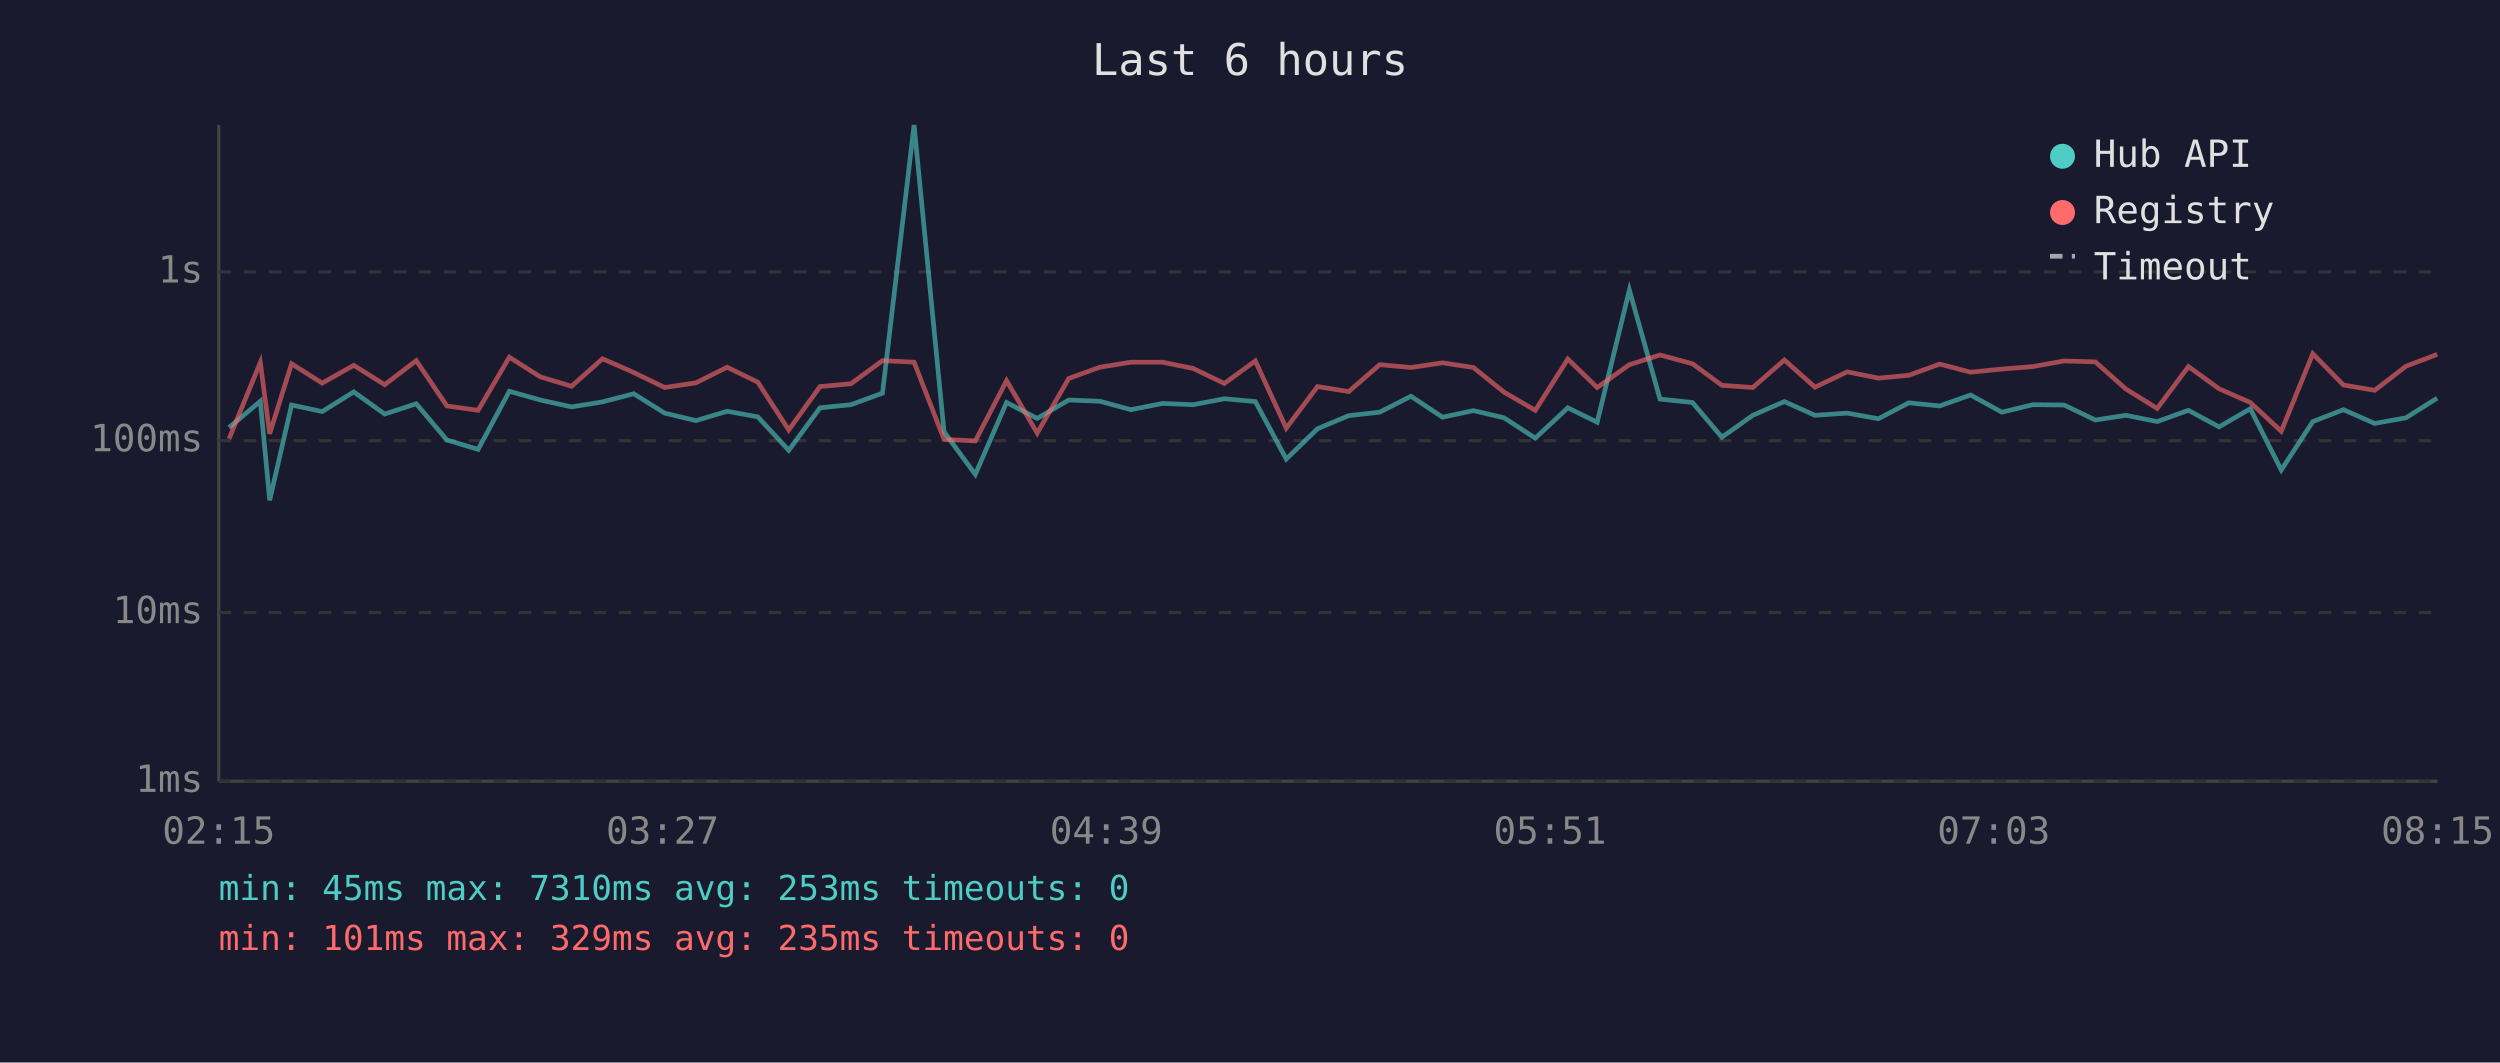
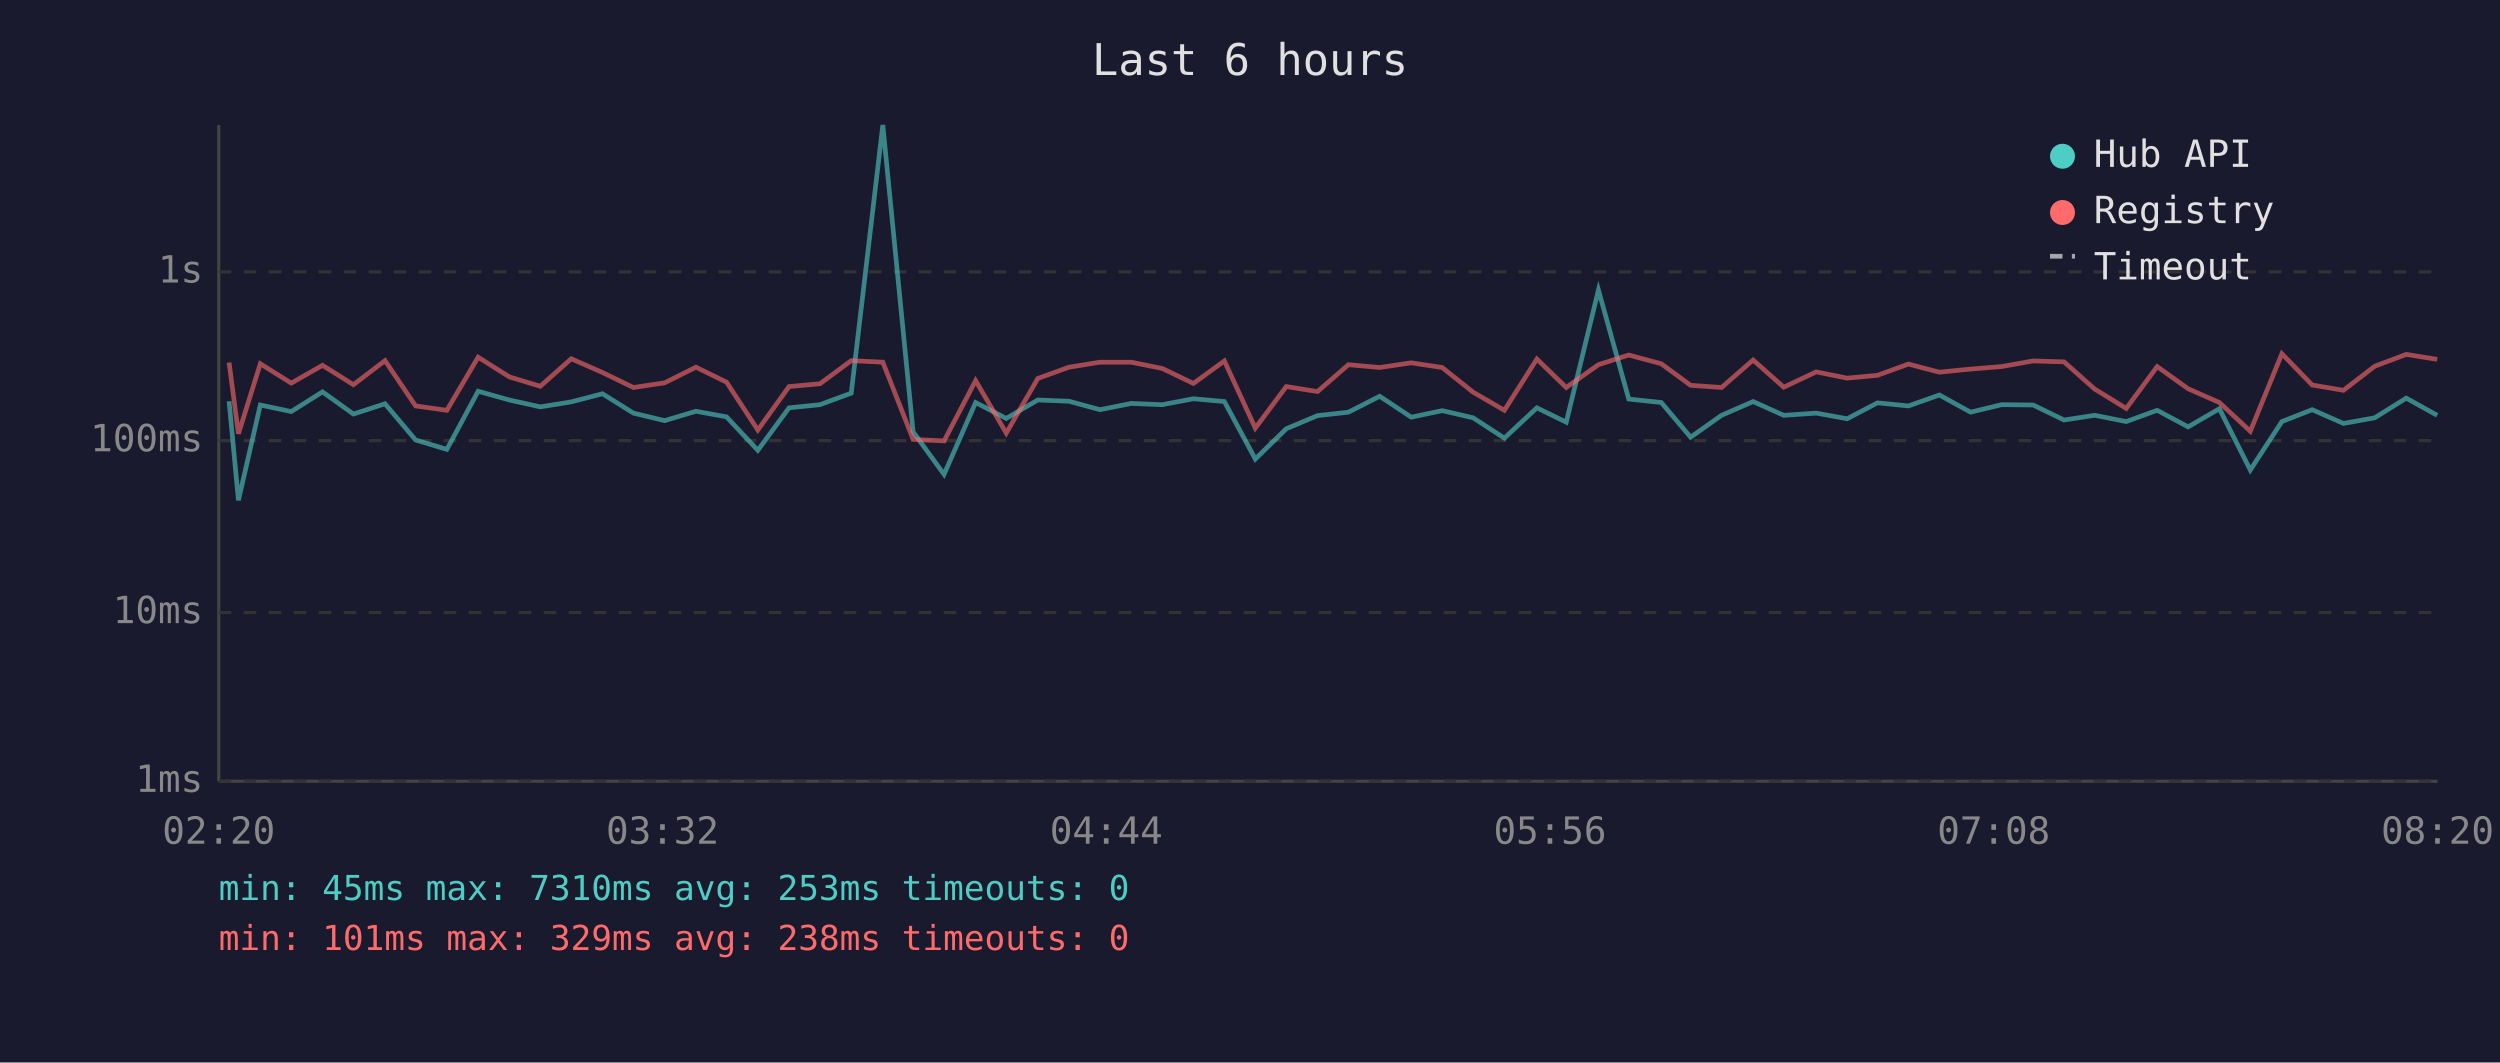
<svg xmlns="http://www.w3.org/2000/svg" viewBox="0 0 800 340" font-family="monospace" font-size="12">
  <rect width="800" height="340" fill="#1a1a2e" />
  <text x="400" y="24" fill="#e0e0e0" font-size="14" text-anchor="middle">Last 6 hours</text>
  <line x1="70" y1="40" x2="70" y2="250" stroke="#444" stroke-width="1" />
  <line x1="70" y1="250" x2="780" y2="250" stroke="#444" stroke-width="1" />
  <line x1="70" y1="250" x2="780" y2="250" stroke="#333" stroke-width="1" stroke-dasharray="4" />
  <text x="65" y="250" fill="#888" text-anchor="end" dominant-baseline="middle">1ms</text>
  <line x1="70" y1="196" x2="780" y2="196" stroke="#333" stroke-width="1" stroke-dasharray="4" />
  <text x="65" y="196" fill="#888" text-anchor="end" dominant-baseline="middle">10ms</text>
  <line x1="70" y1="141" x2="780" y2="141" stroke="#333" stroke-width="1" stroke-dasharray="4" />
  <text x="65" y="141" fill="#888" text-anchor="end" dominant-baseline="middle">100ms</text>
  <line x1="70" y1="87" x2="780" y2="87" stroke="#333" stroke-width="1" stroke-dasharray="4" />
  <text x="65" y="87" fill="#888" text-anchor="end" dominant-baseline="middle">1s</text>
-   <text x="70" y="270" fill="#888" text-anchor="middle">02:15</text>
-   <text x="212" y="270" fill="#888" text-anchor="middle">03:27</text>
-   <text x="354" y="270" fill="#888" text-anchor="middle">04:39</text>
-   <text x="496" y="270" fill="#888" text-anchor="middle">05:51</text>
-   <text x="638" y="270" fill="#888" text-anchor="middle">07:03</text>
-   <text x="780" y="270" fill="#888" text-anchor="middle">08:15</text>
-   <polyline points="73.3,136.8 83.3,128.4 86.3,160.1 93.3,129.6 103.1,131.7 113.2,125.4 123.1,132.5 133.2,129.2 143.0,140.8 153.0,143.8 163.0,125.2 172.9,128.0 182.9,130.2 192.8,128.6 202.8,126.0 212.7,132.2 222.7,134.6 232.7,131.6 242.5,133.4 252.4,144.1 262.4,130.5 272.3,129.5 282.4,125.8 292.5,40.0 302.1,138.2 312.1,151.8 322.1,128.8 331.9,133.9 342.0,128.0 352.0,128.4 361.9,131.1 372.0,129.1 381.8,129.5 391.8,127.6 401.7,128.5 411.6,146.9 421.6,137.2 431.6,133.0 441.5,131.9 451.5,126.8 461.6,133.5 471.5,131.4 481.3,133.7 491.3,140.2 501.7,130.5 511.1,135.1 521.4,92.8 531.2,127.7 541.6,128.8 551.0,139.9 560.9,132.9 571.0,128.5 580.8,132.9 591.1,132.2 601.1,134.0 610.8,128.9 620.7,129.9 630.6,126.4 640.6,131.9 650.5,129.5 660.5,129.6 670.5,134.4 680.3,132.9 690.3,134.9 700.3,131.3 710.1,136.6 720.1,130.8 730.0,150.4 740.1,134.9 749.9,131.1 759.9,135.5 769.9,133.7 779.9,127.4" fill="none" stroke="#4ecdc4" stroke-width="1.5" opacity="0.6" />
-   <polyline points="73.3,140.4 83.3,116.0 86.3,138.8 93.3,116.4 103.1,122.6 113.2,116.9 123.1,123.1 133.2,115.4 143.0,129.9 153.0,131.3 163.0,114.3 172.9,120.6 182.9,123.6 192.8,114.8 202.8,119.2 212.7,124.0 222.7,122.5 232.7,117.5 242.5,122.3 252.4,137.6 262.4,123.7 272.3,122.8 282.4,115.4 292.5,115.9 302.1,140.6 312.1,141.1 322.1,121.8 331.9,138.6 342.0,121.1 352.0,117.5 361.9,115.9 372.0,115.9 381.8,117.9 391.8,122.7 401.7,115.5 411.6,137.0 421.6,123.7 431.6,125.3 441.5,116.7 451.5,117.6 461.6,116.1 471.5,117.6 481.3,125.5 491.3,131.3 501.7,114.9 511.1,124.0 521.4,116.7 531.2,113.6 541.6,116.4 551.0,123.3 560.9,124.0 571.0,115.2 580.8,123.9 591.1,119.0 601.1,121.0 610.8,120.1 620.7,116.5 630.6,119.1 640.6,118.1 650.5,117.3 660.5,115.5 670.5,115.8 680.3,124.5 690.3,130.7 700.3,117.3 710.1,124.4 720.1,128.8 730.0,138.0 740.1,113.2 749.9,123.2 759.9,124.9 769.9,117.2 779.9,113.4" fill="none" stroke="#ff6b6b" stroke-width="1.5" opacity="0.6" />
+   <text x="70" y="270" fill="#888" text-anchor="middle">02:20</text>
+   <text x="212" y="270" fill="#888" text-anchor="middle">03:32</text>
+   <text x="354" y="270" fill="#888" text-anchor="middle">04:44</text>
+   <text x="496" y="270" fill="#888" text-anchor="middle">05:56</text>
+   <text x="638" y="270" fill="#888" text-anchor="middle">07:08</text>
+   <text x="780" y="270" fill="#888" text-anchor="middle">08:20</text>
+   <polyline points="73.3,128.4 76.3,160.1 83.3,129.6 93.2,131.7 103.2,125.4 113.1,132.5 123.2,129.2 133.0,140.8 143.0,143.8 153.0,125.2 163.0,128.0 172.9,130.2 182.8,128.6 192.8,126.0 202.7,132.2 212.7,134.6 222.7,131.6 232.5,133.4 242.5,144.1 252.5,130.5 262.4,129.5 272.4,125.8 282.5,40.0 292.2,138.2 302.1,151.8 312.2,128.8 322.0,133.9 332.1,128.0 342.1,128.4 352.0,131.1 362.0,129.1 371.9,129.5 381.9,127.6 391.8,128.5 401.7,146.9 411.6,137.2 421.6,133.0 431.5,131.9 441.5,126.8 451.6,133.5 461.5,131.4 471.4,133.7 481.4,140.2 491.8,130.5 501.2,135.1 511.5,92.8 521.2,127.7 531.6,128.8 541.0,139.9 550.9,132.9 561.0,128.5 570.8,132.9 581.2,132.2 591.1,134.0 600.8,128.9 610.7,129.9 620.6,126.4 630.6,131.9 640.5,129.5 650.6,129.6 660.5,134.4 670.3,132.9 680.4,134.9 690.3,131.3 700.2,136.6 710.2,130.8 720.1,150.4 730.2,134.9 739.9,131.1 749.9,135.5 759.9,133.7 770.0,127.4 779.9,132.9" fill="none" stroke="#4ecdc4" stroke-width="1.5" opacity="0.6" />
+   <polyline points="73.3,116.0 76.3,138.8 83.3,116.4 93.2,122.6 103.2,116.9 113.1,123.1 123.2,115.4 133.0,129.9 143.0,131.3 153.0,114.3 163.0,120.6 172.9,123.6 182.8,114.8 192.8,119.2 202.7,124.0 212.7,122.5 222.7,117.5 232.5,122.3 242.5,137.6 252.5,123.7 262.4,122.8 272.4,115.4 282.5,115.9 292.2,140.6 302.1,141.1 312.2,121.8 322.0,138.6 332.1,121.1 342.1,117.5 352.0,115.9 362.0,115.9 371.9,117.9 381.9,122.7 391.8,115.5 401.7,137.0 411.6,123.7 421.6,125.3 431.5,116.7 441.5,117.6 451.6,116.1 461.5,117.6 471.4,125.5 481.4,131.3 491.8,114.9 501.2,124.0 511.5,116.7 521.2,113.6 531.6,116.4 541.0,123.3 550.9,124.0 561.0,115.2 570.8,123.9 581.2,119.0 591.1,121.0 600.8,120.1 610.7,116.5 620.6,119.1 630.6,118.1 640.5,117.3 650.6,115.5 660.5,115.8 670.3,124.5 680.4,130.7 690.3,117.3 700.2,124.4 710.2,128.8 720.1,138.0 730.2,113.2 739.9,123.2 749.9,124.9 759.9,117.2 770.0,113.4 779.9,115.0" fill="none" stroke="#ff6b6b" stroke-width="1.5" opacity="0.6" />
  <circle cx="660" cy="50" r="4" fill="#4ecdc4" />
  <text x="670" y="50" fill="#e0e0e0" dominant-baseline="middle">Hub API</text>
  <circle cx="660" cy="68" r="4" fill="#ff6b6b" />
  <text x="670" y="68" fill="#e0e0e0" dominant-baseline="middle">Registry</text>
  <line x1="656" y1="82" x2="664" y2="82" stroke="#e0e0e0" stroke-width="1.5" stroke-dasharray="4,3" opacity="0.7" />
  <text x="670" y="86" fill="#e0e0e0" dominant-baseline="middle">Timeout</text>
  <text x="70" y="288" fill="#4ecdc4" font-size="11">min: 45ms  max: 7310ms  avg: 253ms  timeouts: 0</text>
-   <text x="70" y="304" fill="#ff6b6b" font-size="11">min: 101ms  max: 329ms  avg: 235ms  timeouts: 0</text>
+   <text x="70" y="304" fill="#ff6b6b" font-size="11">min: 101ms  max: 329ms  avg: 238ms  timeouts: 0</text>
</svg>
